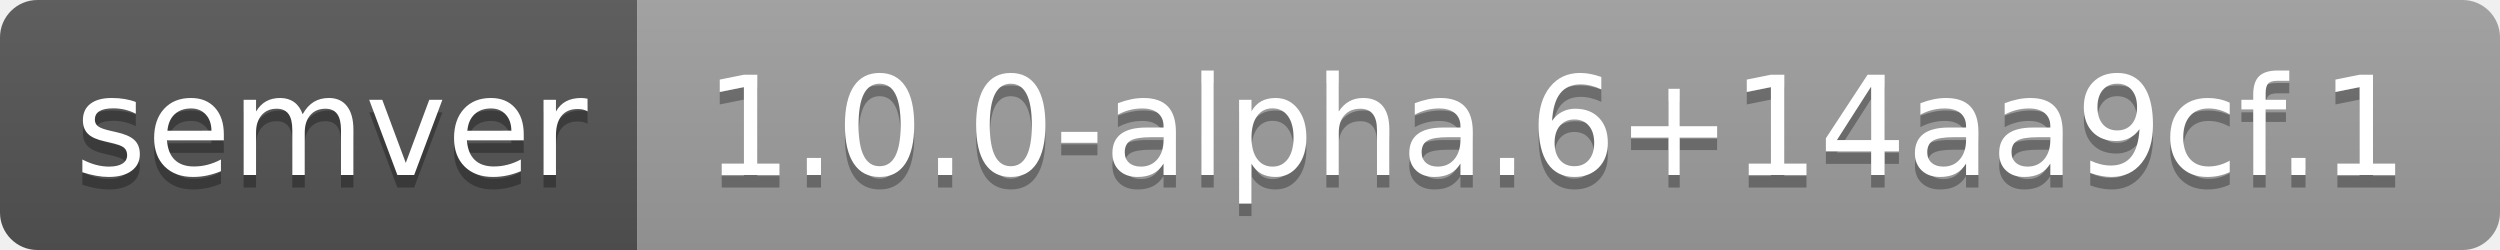
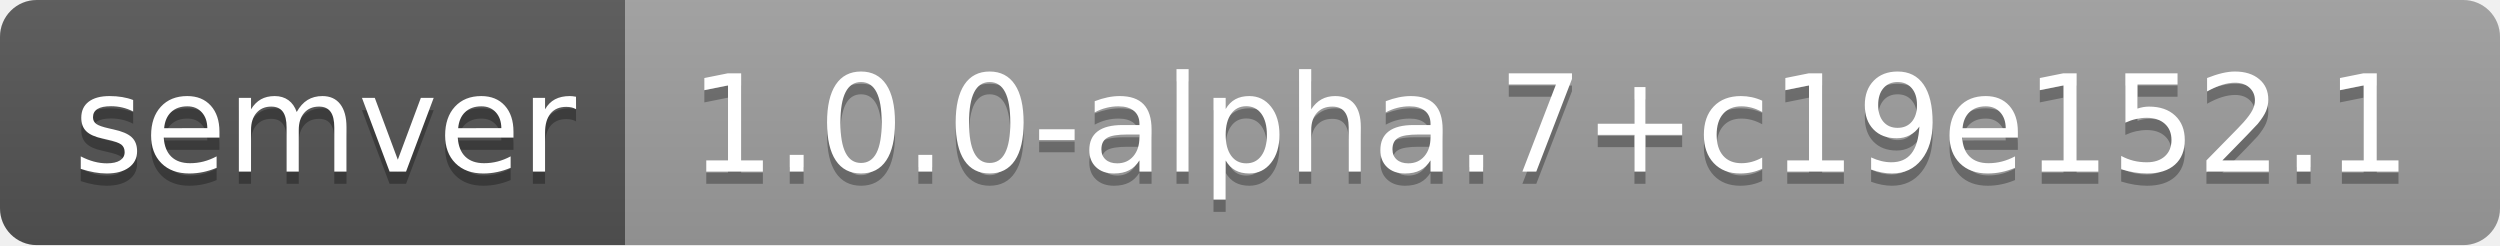
- <svg xmlns="http://www.w3.org/2000/svg" width="200" height="20" role="img" aria-label="semver: 1.0.0-alpha.6+14aa9cf.1">
+ <svg xmlns="http://www.w3.org/2000/svg" width="204" height="20" role="img" aria-label="semver: 1.0.0-alpha.7+c19e152.1">
  <linearGradient id="s" x2="0" y2="100%">
    <stop offset="0" stop-color="#bbb" stop-opacity=".1" />
    <stop offset="1" stop-opacity=".1" />
  </linearGradient>
  <clipPath id="r">
-     <rect width="200" height="20" rx="3" fill="#fff" />
+     <rect width="204" height="20" rx="3" fill="#fff" />
  </clipPath>
  <g clip-path="url(#r)">
    <rect width="51" height="20" fill="#555" />
-     <rect x="51" width="149" height="20" fill="#9f9f9f" />
-     <rect width="200" height="20" fill="url(#s)" />
+     <rect x="51" width="153" height="20" fill="#9f9f9f" />
+     <rect width="204" height="20" fill="url(#s)" />
  </g>
  <g fill="#fff" text-anchor="middle" font-family="Verdana,Geneva,DejaVu Sans,sans-serif" text-rendering="geometricPrecision" font-size="110">
    <text aria-hidden="true" x="265" y="150" fill="#010101" fill-opacity=".3" transform="scale(.1)" textLength="410">semver</text>
    <text x="265" y="140" transform="scale(.1)" fill="#fff" textLength="410">semver</text>
-     <text aria-hidden="true" x="1245" y="150" fill="#010101" fill-opacity=".3" transform="scale(.1)" textLength="1390">1.0.0-alpha.6+14aa9cf.1</text>
-     <text x="1245" y="140" transform="scale(.1)" fill="#fff" textLength="1390">1.0.0-alpha.6+14aa9cf.1</text>
+     <text aria-hidden="true" x="1265" y="150" fill="#010101" fill-opacity=".3" transform="scale(.1)" textLength="1430">1.0.0-alpha.7+c19e152.1</text>
+     <text x="1265" y="140" transform="scale(.1)" fill="#fff" textLength="1430">1.0.0-alpha.7+c19e152.1</text>
  </g>
</svg>
